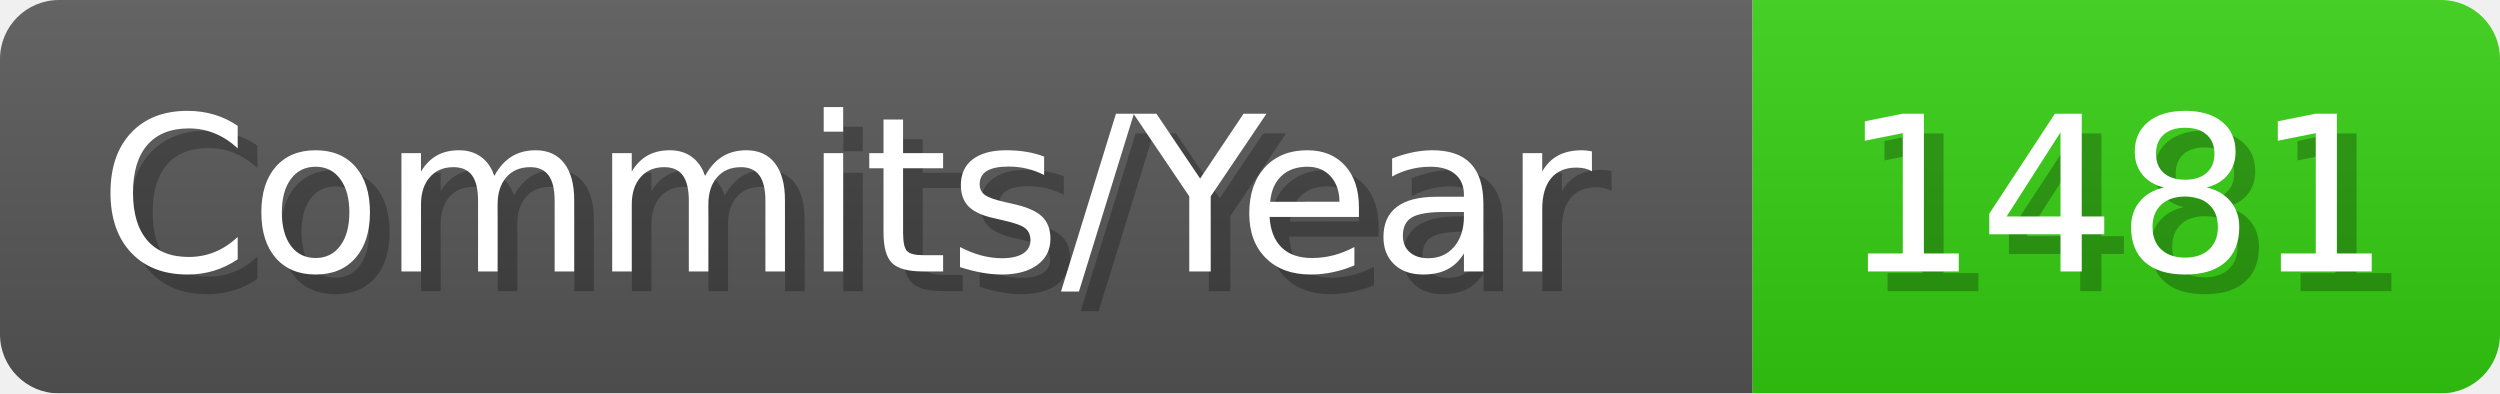
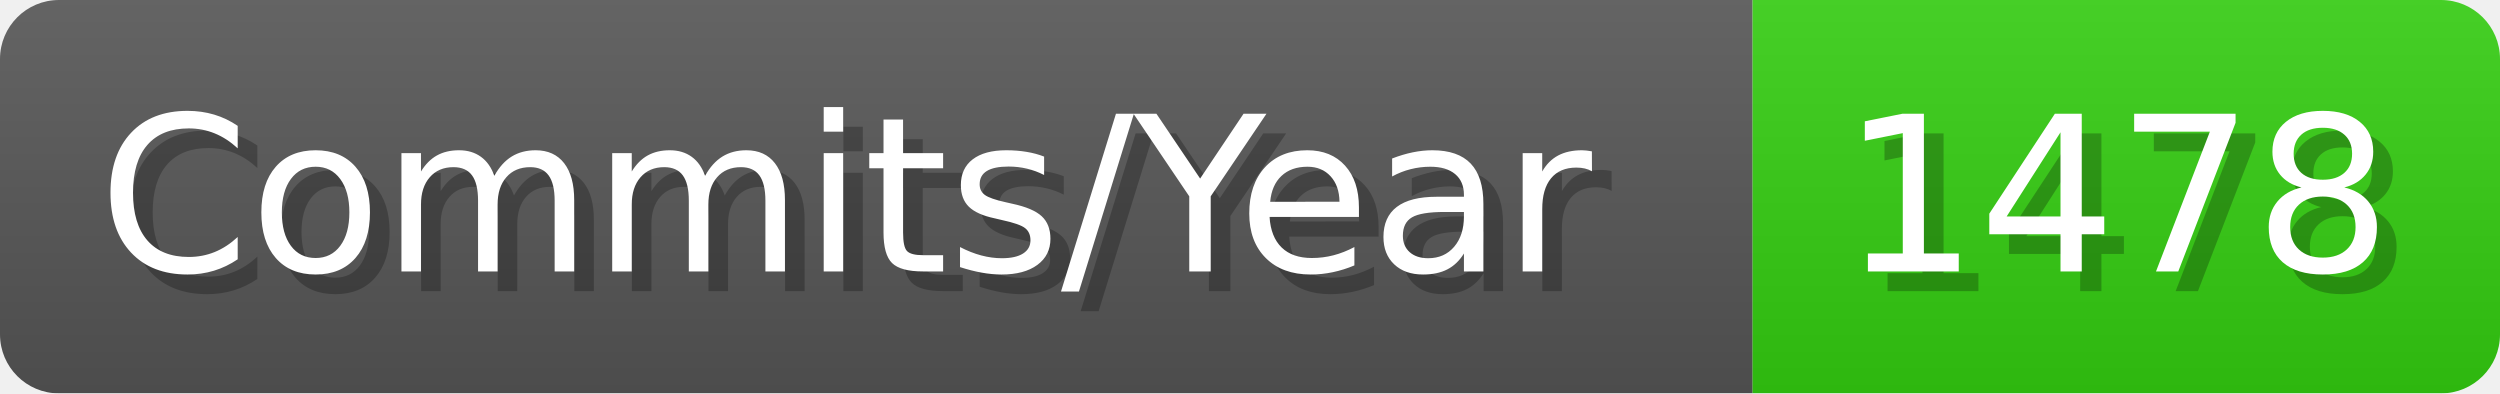
- <svg xmlns="http://www.w3.org/2000/svg" width="127.1" height="20" viewBox="0 0 1271 200" role="img" aria-label="Commits/Year: 1481">
+ <svg xmlns="http://www.w3.org/2000/svg" width="127.1" height="20" viewBox="0 0 1271 200" role="img" aria-label="Commits/Year: 1478">
  <linearGradient id="aUPdi" x2="0" y2="100%">
    <stop offset="0" stop-opacity=".1" stop-color="#EEE" />
    <stop offset="1" stop-opacity=".1" />
  </linearGradient>
  <mask id="WfAiQ">
    <rect width="1271" height="200" rx="30" fill="#FFF" />
  </mask>
  <g mask="url(#WfAiQ)">
    <rect width="891" height="200" fill="#555" />
    <rect width="380" height="200" fill="#3C1" x="891" />
    <rect width="1271" height="200" fill="url(#aUPdi)" />
  </g>
  <g aria-hidden="true" fill="#fff" text-anchor="start" font-family="Verdana,DejaVu Sans,sans-serif" font-size="110">
    <text x="60" y="148" textLength="791" fill="#000" opacity="0.25">Commits/Year</text>
    <text x="50" y="138" textLength="791">Commits/Year</text>
-     <text x="946" y="148" textLength="280" fill="#000" opacity="0.25">1481</text>
-     <text x="936" y="138" textLength="280">1481</text>
+     <text x="946" y="148" textLength="280" fill="#000" opacity="0.25">1478</text>
+     <text x="936" y="138" textLength="280">1478</text>
  </g>
</svg>
